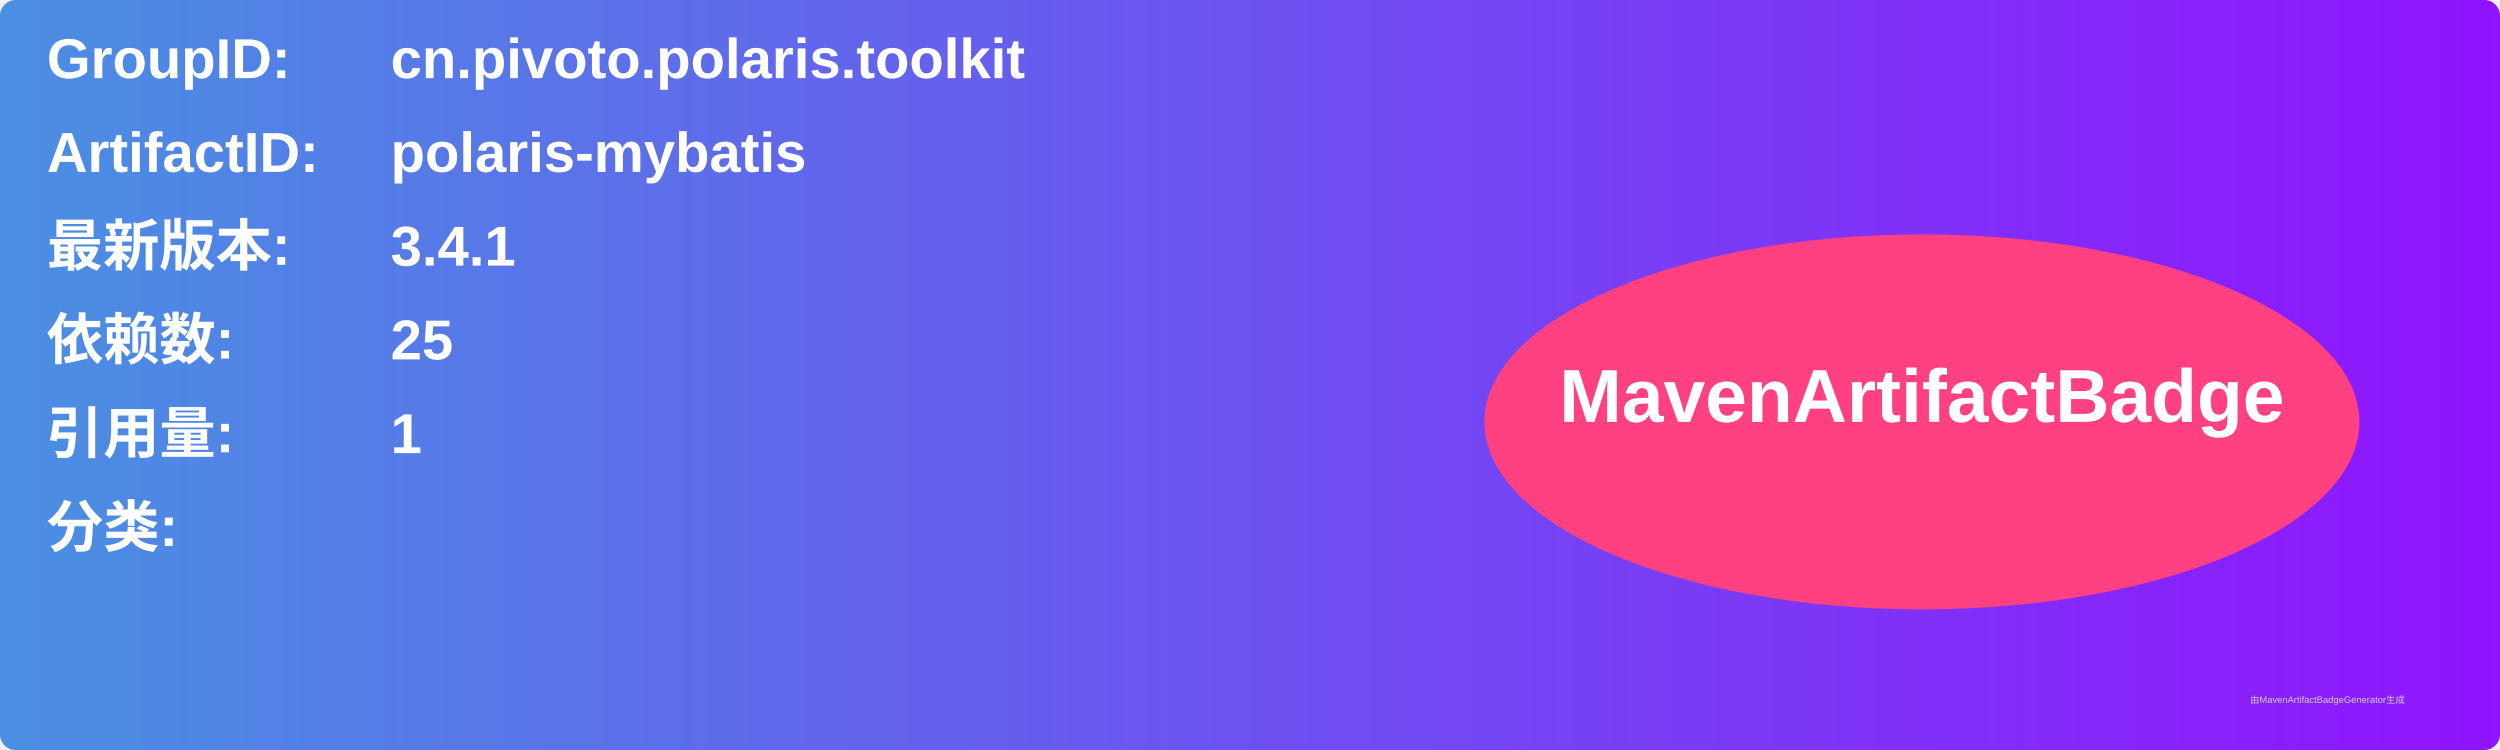
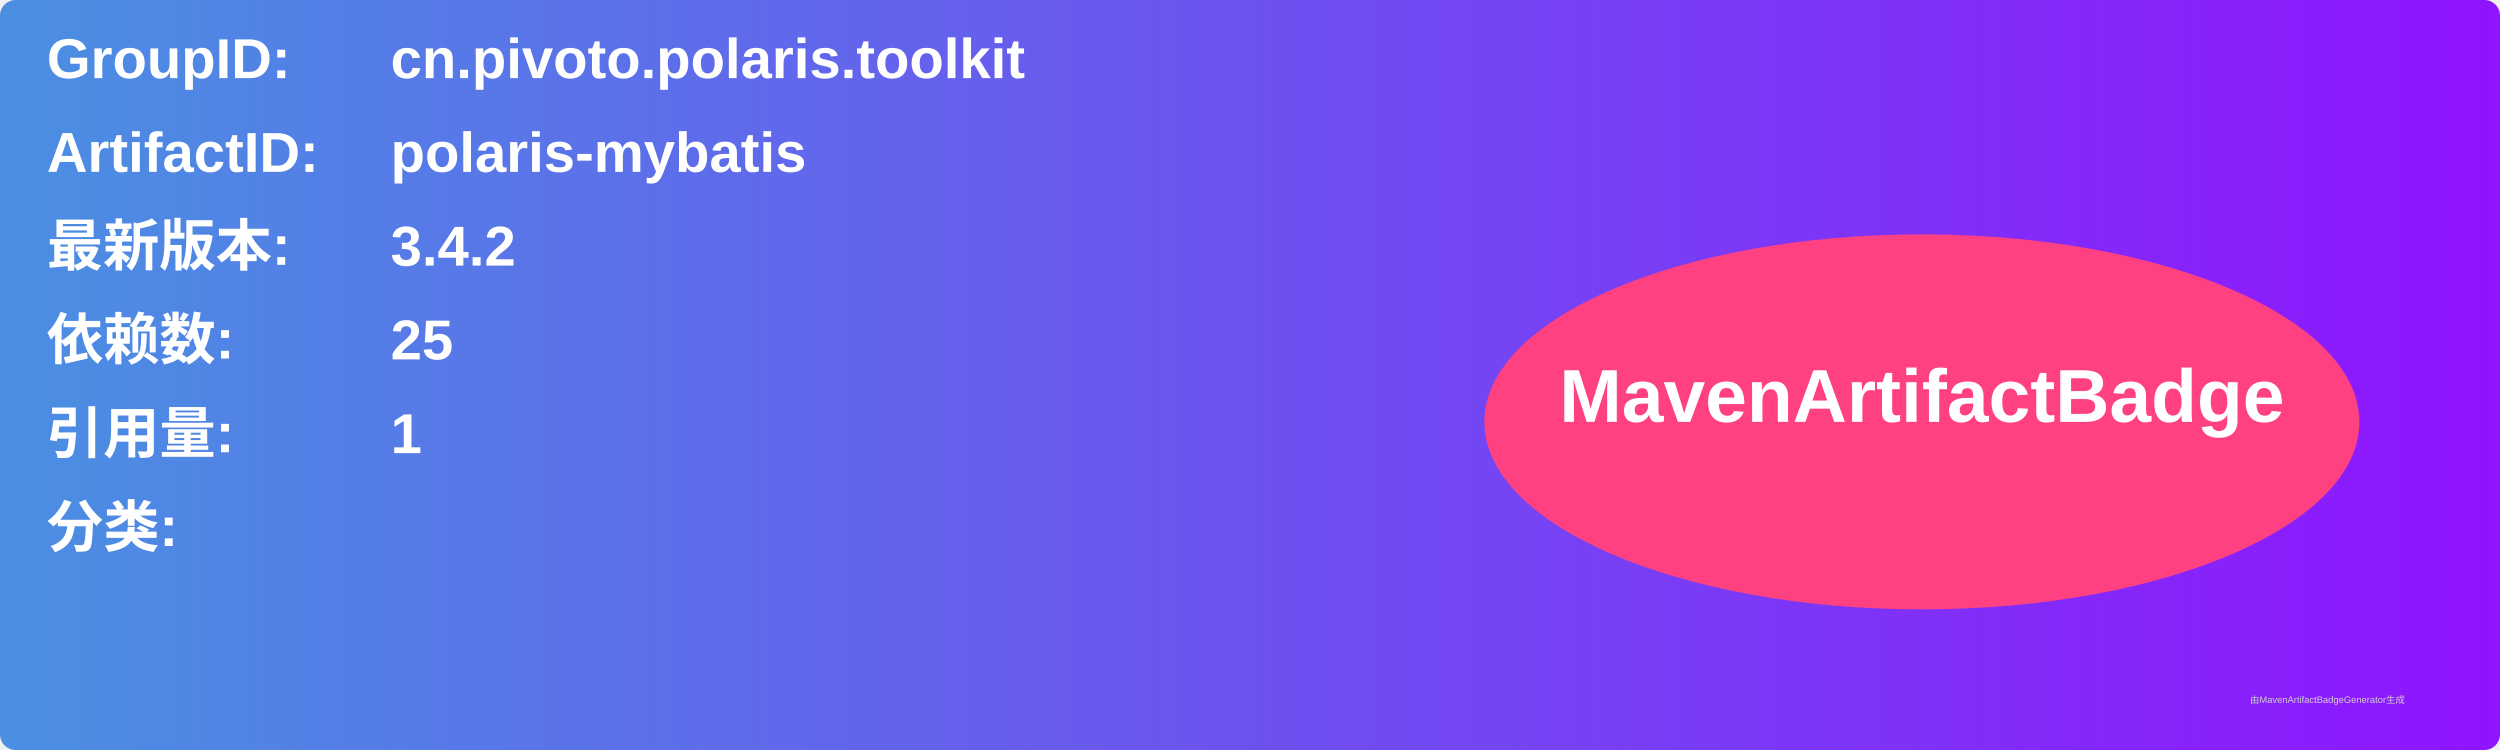
<svg xmlns="http://www.w3.org/2000/svg" width="800" height="240" viewBox="0 0 800 240">
  <linearGradient id="grad" x1="0%" y1="0%" x2="100%" y2="0%">
    <stop offset="0%" stop-color="#4a90e2" />
    <stop offset="100%" stop-color="#9013fe" />
  </linearGradient>
  <rect width="100%" height="100%" rx="5" ry="5" fill="url(#grad)" />
  <g transform="translate(15, 15)">
    <text x="0" y="10" font-family="Arial" font-size="18" fill="white" font-weight="bold" width="260">GroupID:</text>
    <text x="110" y="10" font-family="Arial" font-size="18" fill="white" font-weight="bold" width="460">cn.pivoto.polaris.toolkit</text>
    <text x="0" y="40" font-family="Arial" font-size="18" fill="white" font-weight="bold" width="260">ArtifactID:</text>
    <text x="110" y="40" font-family="Arial" font-size="18" fill="white" font-weight="bold" width="460">polaris-mybatis</text>
    <text x="0" y="70" font-family="Arial" font-size="18" fill="white" font-weight="bold">最新版本:</text>
    <text x="110" y="70" font-family="Arial" font-size="18" fill="white" font-weight="bold">
-       <tspan font-weight="bold">3.4.1</tspan>
+       <tspan font-weight="bold">3.4.2</tspan>
    </text>
    <text x="0" y="100" font-family="Arial" font-size="18" fill="white" font-weight="bold">依赖数: </text>
    <text x="110" y="100" font-family="Arial" font-size="18" fill="white">
      <tspan font-weight="bold">25</tspan>
    </text>
    <text x="0" y="130" font-family="Arial" font-size="18" fill="white" font-weight="bold">引用量: </text>
    <text x="110" y="130" font-family="Arial" font-size="18" fill="white">
      <tspan font-weight="bold">1</tspan>
    </text>
    <text x="0" y="160" font-family="Arial" font-size="18" fill="white" font-weight="bold">分类:</text>
    <text x="10" y="190" font-family="Arial" font-size="10" fill="white">
      <tspan font-weight="bold" />
    </text>
    <ellipse cx="600" cy="120" rx="140" ry="60" fill="#ff4081" />
    <text x="600" y="120" text-anchor="middle" font-family="Arial" font-size="24" fill="white" font-weight="bold">MavenArtifactBadge</text>
  </g>
  <text x="720" y="225" font-family="Arial" font-size="3" fill="#d0d0d0">由MavenArtifactBadgeGenerator生成</text>
</svg>
